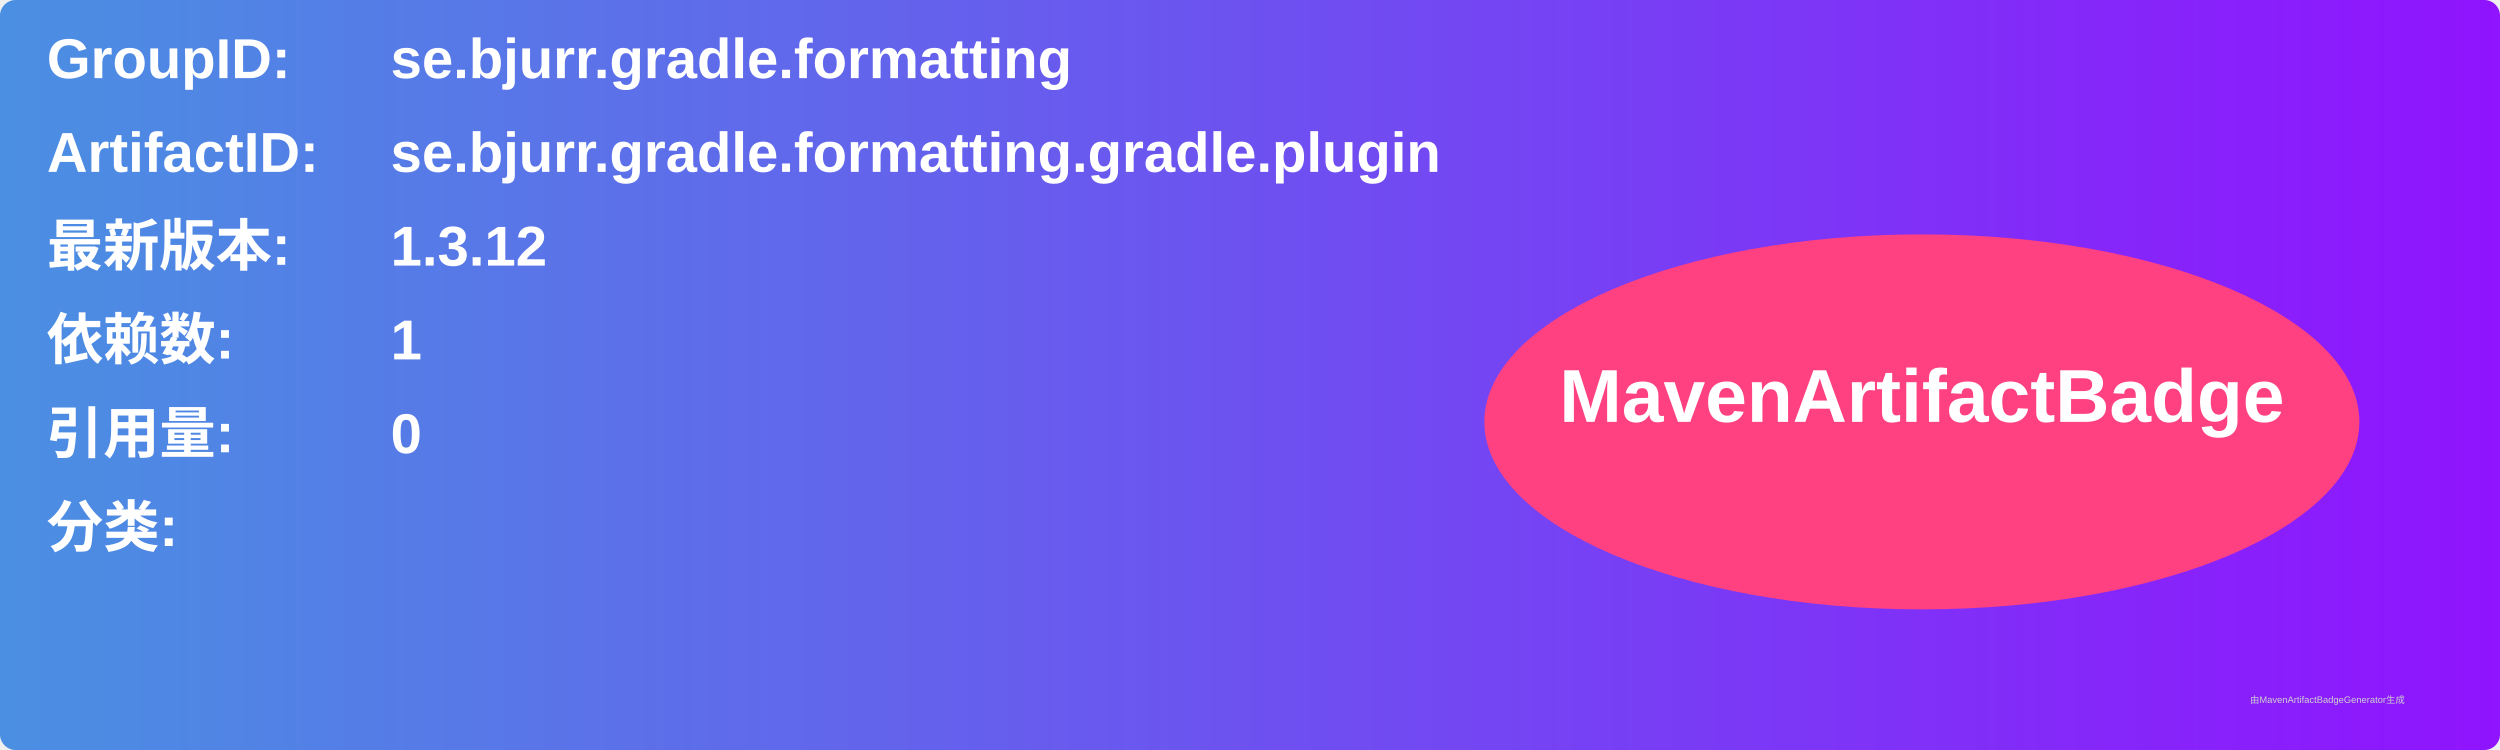
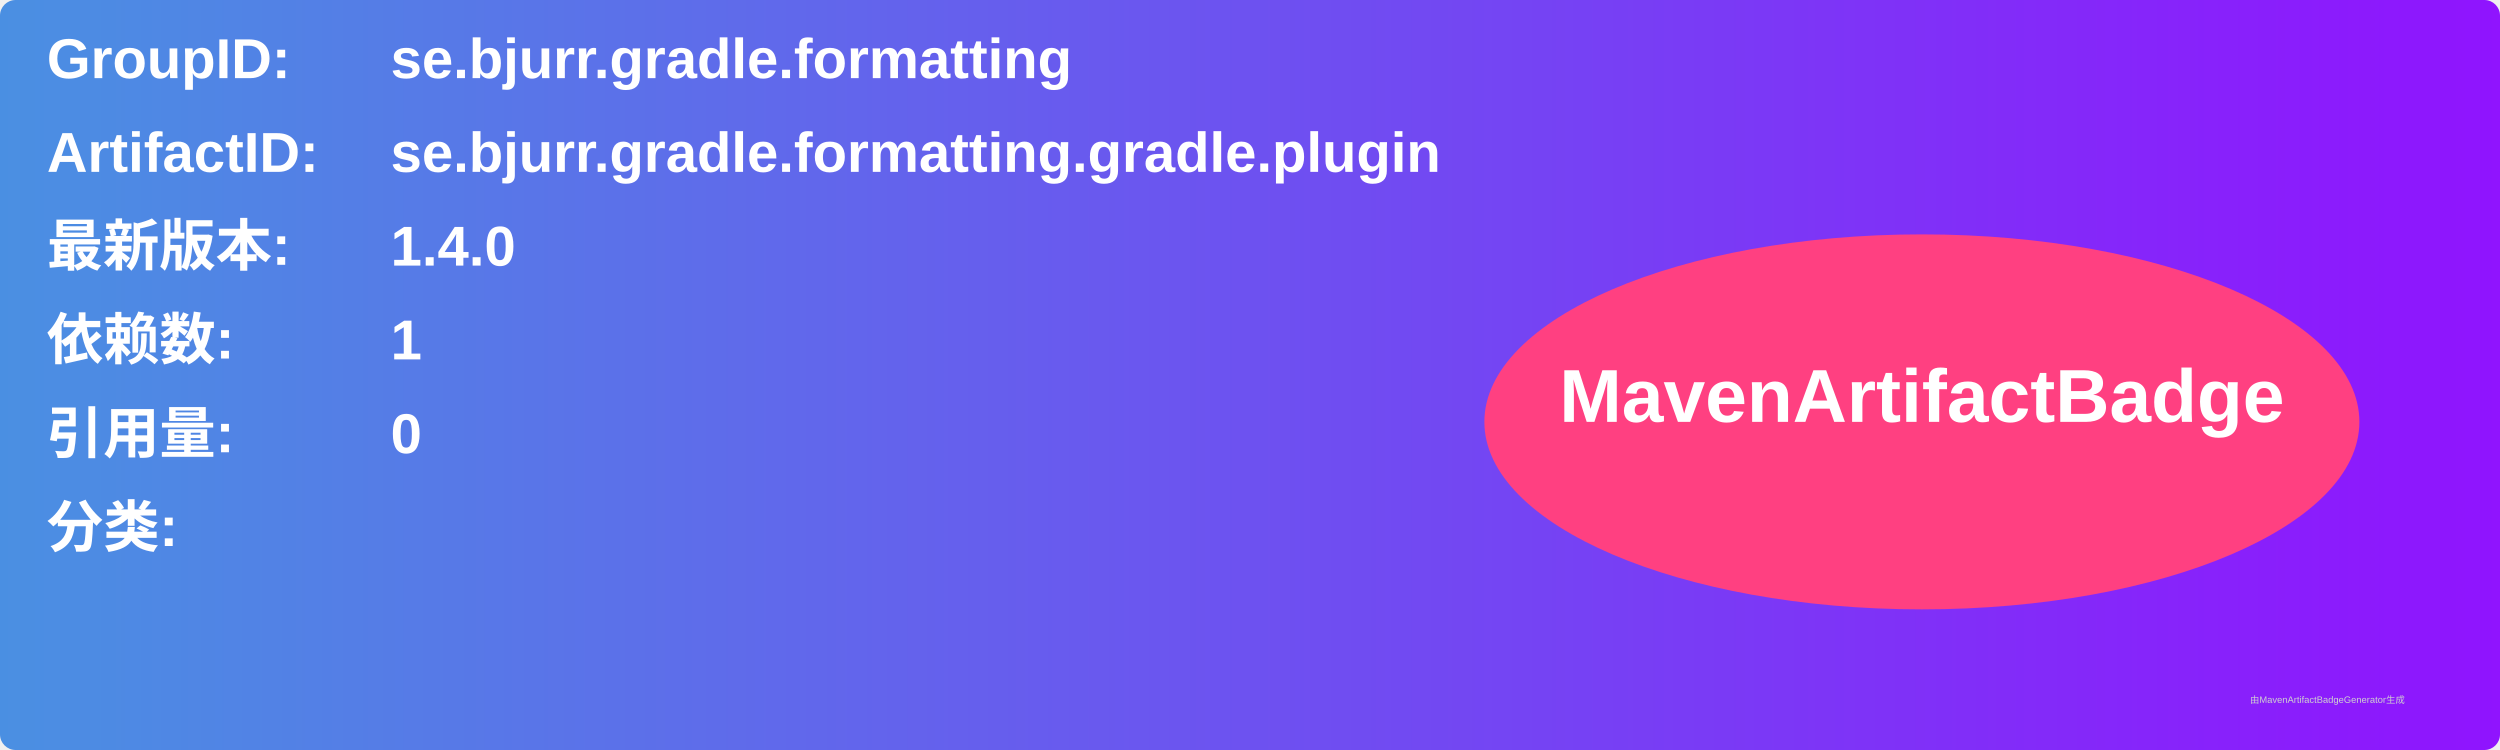
<svg xmlns="http://www.w3.org/2000/svg" width="800" height="240" viewBox="0 0 800 240">
  <linearGradient id="grad" x1="0%" y1="0%" x2="100%" y2="0%">
    <stop offset="0%" stop-color="#4a90e2" />
    <stop offset="100%" stop-color="#9013fe" />
  </linearGradient>
  <rect width="100%" height="100%" rx="5" ry="5" fill="url(#grad)" />
  <g transform="translate(15, 15)">
    <text x="0" y="10" font-family="Arial" font-size="18" fill="white" font-weight="bold" width="260">GroupID:</text>
    <text x="110" y="10" font-family="Arial" font-size="18" fill="white" font-weight="bold" width="460">se.bjurr.gradle.formatting</text>
    <text x="0" y="40" font-family="Arial" font-size="18" fill="white" font-weight="bold" width="260">ArtifactID:</text>
    <text x="110" y="40" font-family="Arial" font-size="18" fill="white" font-weight="bold" width="460">se.bjurr.gradle.formatting.gradle.plugin</text>
    <text x="0" y="70" font-family="Arial" font-size="18" fill="white" font-weight="bold">最新版本:</text>
    <text x="110" y="70" font-family="Arial" font-size="18" fill="white" font-weight="bold">
-       <tspan font-weight="bold">1.3.12</tspan>
+       <tspan font-weight="bold">1.4.0</tspan>
    </text>
    <text x="0" y="100" font-family="Arial" font-size="18" fill="white" font-weight="bold">依赖数: </text>
    <text x="110" y="100" font-family="Arial" font-size="18" fill="white">
      <tspan font-weight="bold">1</tspan>
    </text>
    <text x="0" y="130" font-family="Arial" font-size="18" fill="white" font-weight="bold">引用量: </text>
    <text x="110" y="130" font-family="Arial" font-size="18" fill="white">
      <tspan font-weight="bold">0</tspan>
    </text>
    <text x="0" y="160" font-family="Arial" font-size="18" fill="white" font-weight="bold">分类:</text>
    <text x="10" y="190" font-family="Arial" font-size="10" fill="white">
      <tspan font-weight="bold" />
    </text>
    <ellipse cx="600" cy="120" rx="140" ry="60" fill="#ff4081" />
    <text x="600" y="120" text-anchor="middle" font-family="Arial" font-size="24" fill="white" font-weight="bold">MavenArtifactBadge</text>
  </g>
  <text x="720" y="225" font-family="Arial" font-size="3" fill="#d0d0d0">由MavenArtifactBadgeGenerator生成</text>
</svg>
